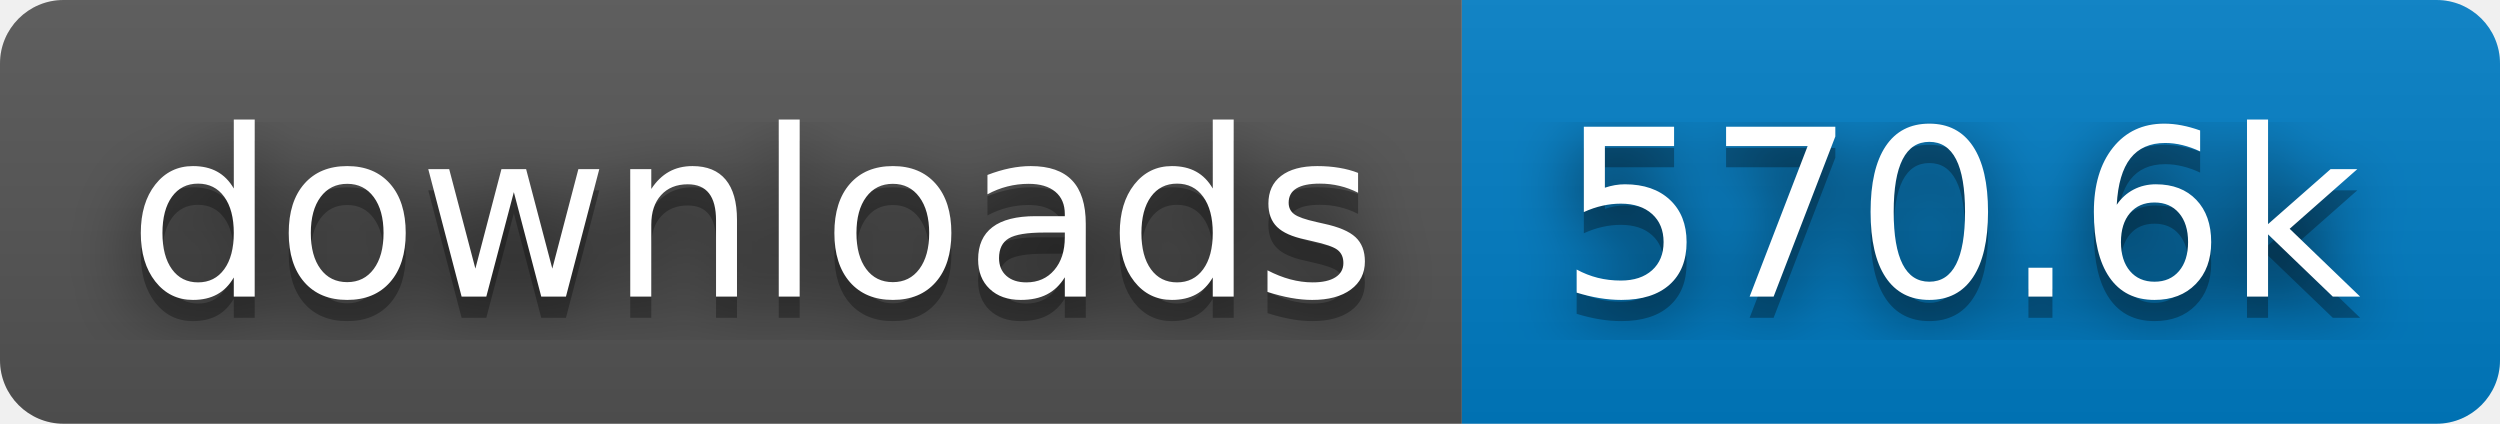
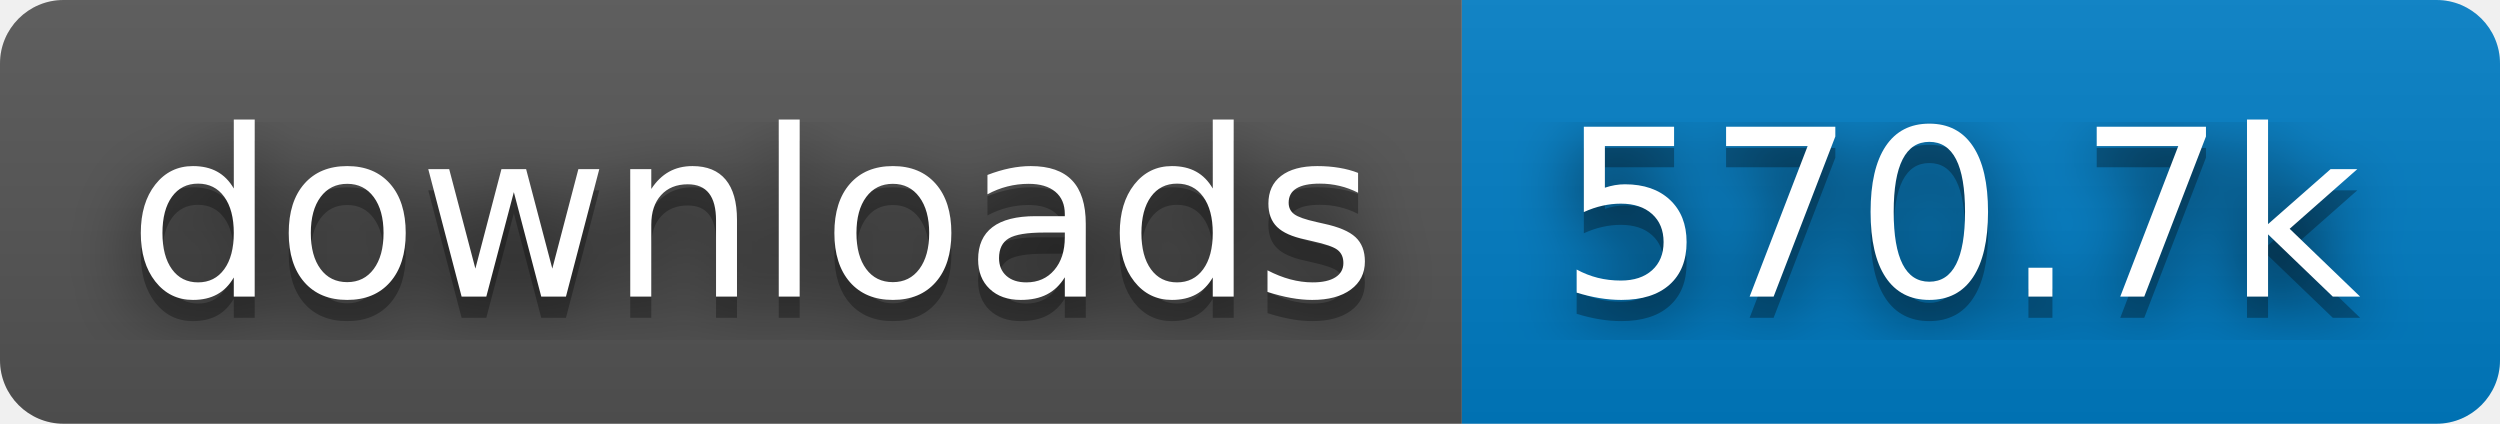
- <svg xmlns="http://www.w3.org/2000/svg" width="118" height="20" role="img" aria-label="downloads: 570.6k">
+ <svg xmlns="http://www.w3.org/2000/svg" width="118" height="20" role="img" aria-label="downloads: 570.7k">
  <filter id="blur">
    <feGaussianBlur stdDeviation="16" />
  </filter>
  <linearGradient id="s" x2="0" y2="100%">
    <stop offset="0" stop-color="#bbb" stop-opacity=".1" />
    <stop offset="1" stop-opacity=".1" />
  </linearGradient>
  <clipPath id="r">
    <rect width="118" height="20" rx="3" />
  </clipPath>
  <g clip-path="url(#r)">
    <rect width="69" height="20" fill="#555" />
    <rect x="69" width="49" height="20" fill="#007ec6" />
    <rect width="118" height="20" fill="url(#s)" />
  </g>
  <g fill="#fff" text-anchor="middle" font-family="Verdana,Geneva,DejaVu Sans,sans-serif" text-rendering="geometricPrecision" font-size="110">
    <g transform="scale(.1)">
      <g aria-hidden="true" fill="#010101">
        <text x="355" y="150" fill-opacity=".8" filter="url(#blur)" textLength="590">downloads</text>
        <text x="355" y="150" fill-opacity=".3" textLength="590">downloads</text>
      </g>
      <text x="355" y="140" textLength="590">downloads</text>
    </g>
    <g transform="scale(.1)">
      <g aria-hidden="true" fill="#010101">
-         <text x="925" y="150" fill-opacity=".8" filter="url(#blur)" textLength="390">570.6k</text>
-         <text x="925" y="150" fill-opacity=".3" textLength="390">570.6k</text>
+         <text x="925" y="150" fill-opacity=".8" filter="url(#blur)" textLength="390">570.7k</text>
+         <text x="925" y="150" fill-opacity=".3" textLength="390">570.7k</text>
      </g>
-       <text x="925" y="140" textLength="390">570.6k</text>
+       <text x="925" y="140" textLength="390">570.7k</text>
    </g>
  </g>
</svg>
